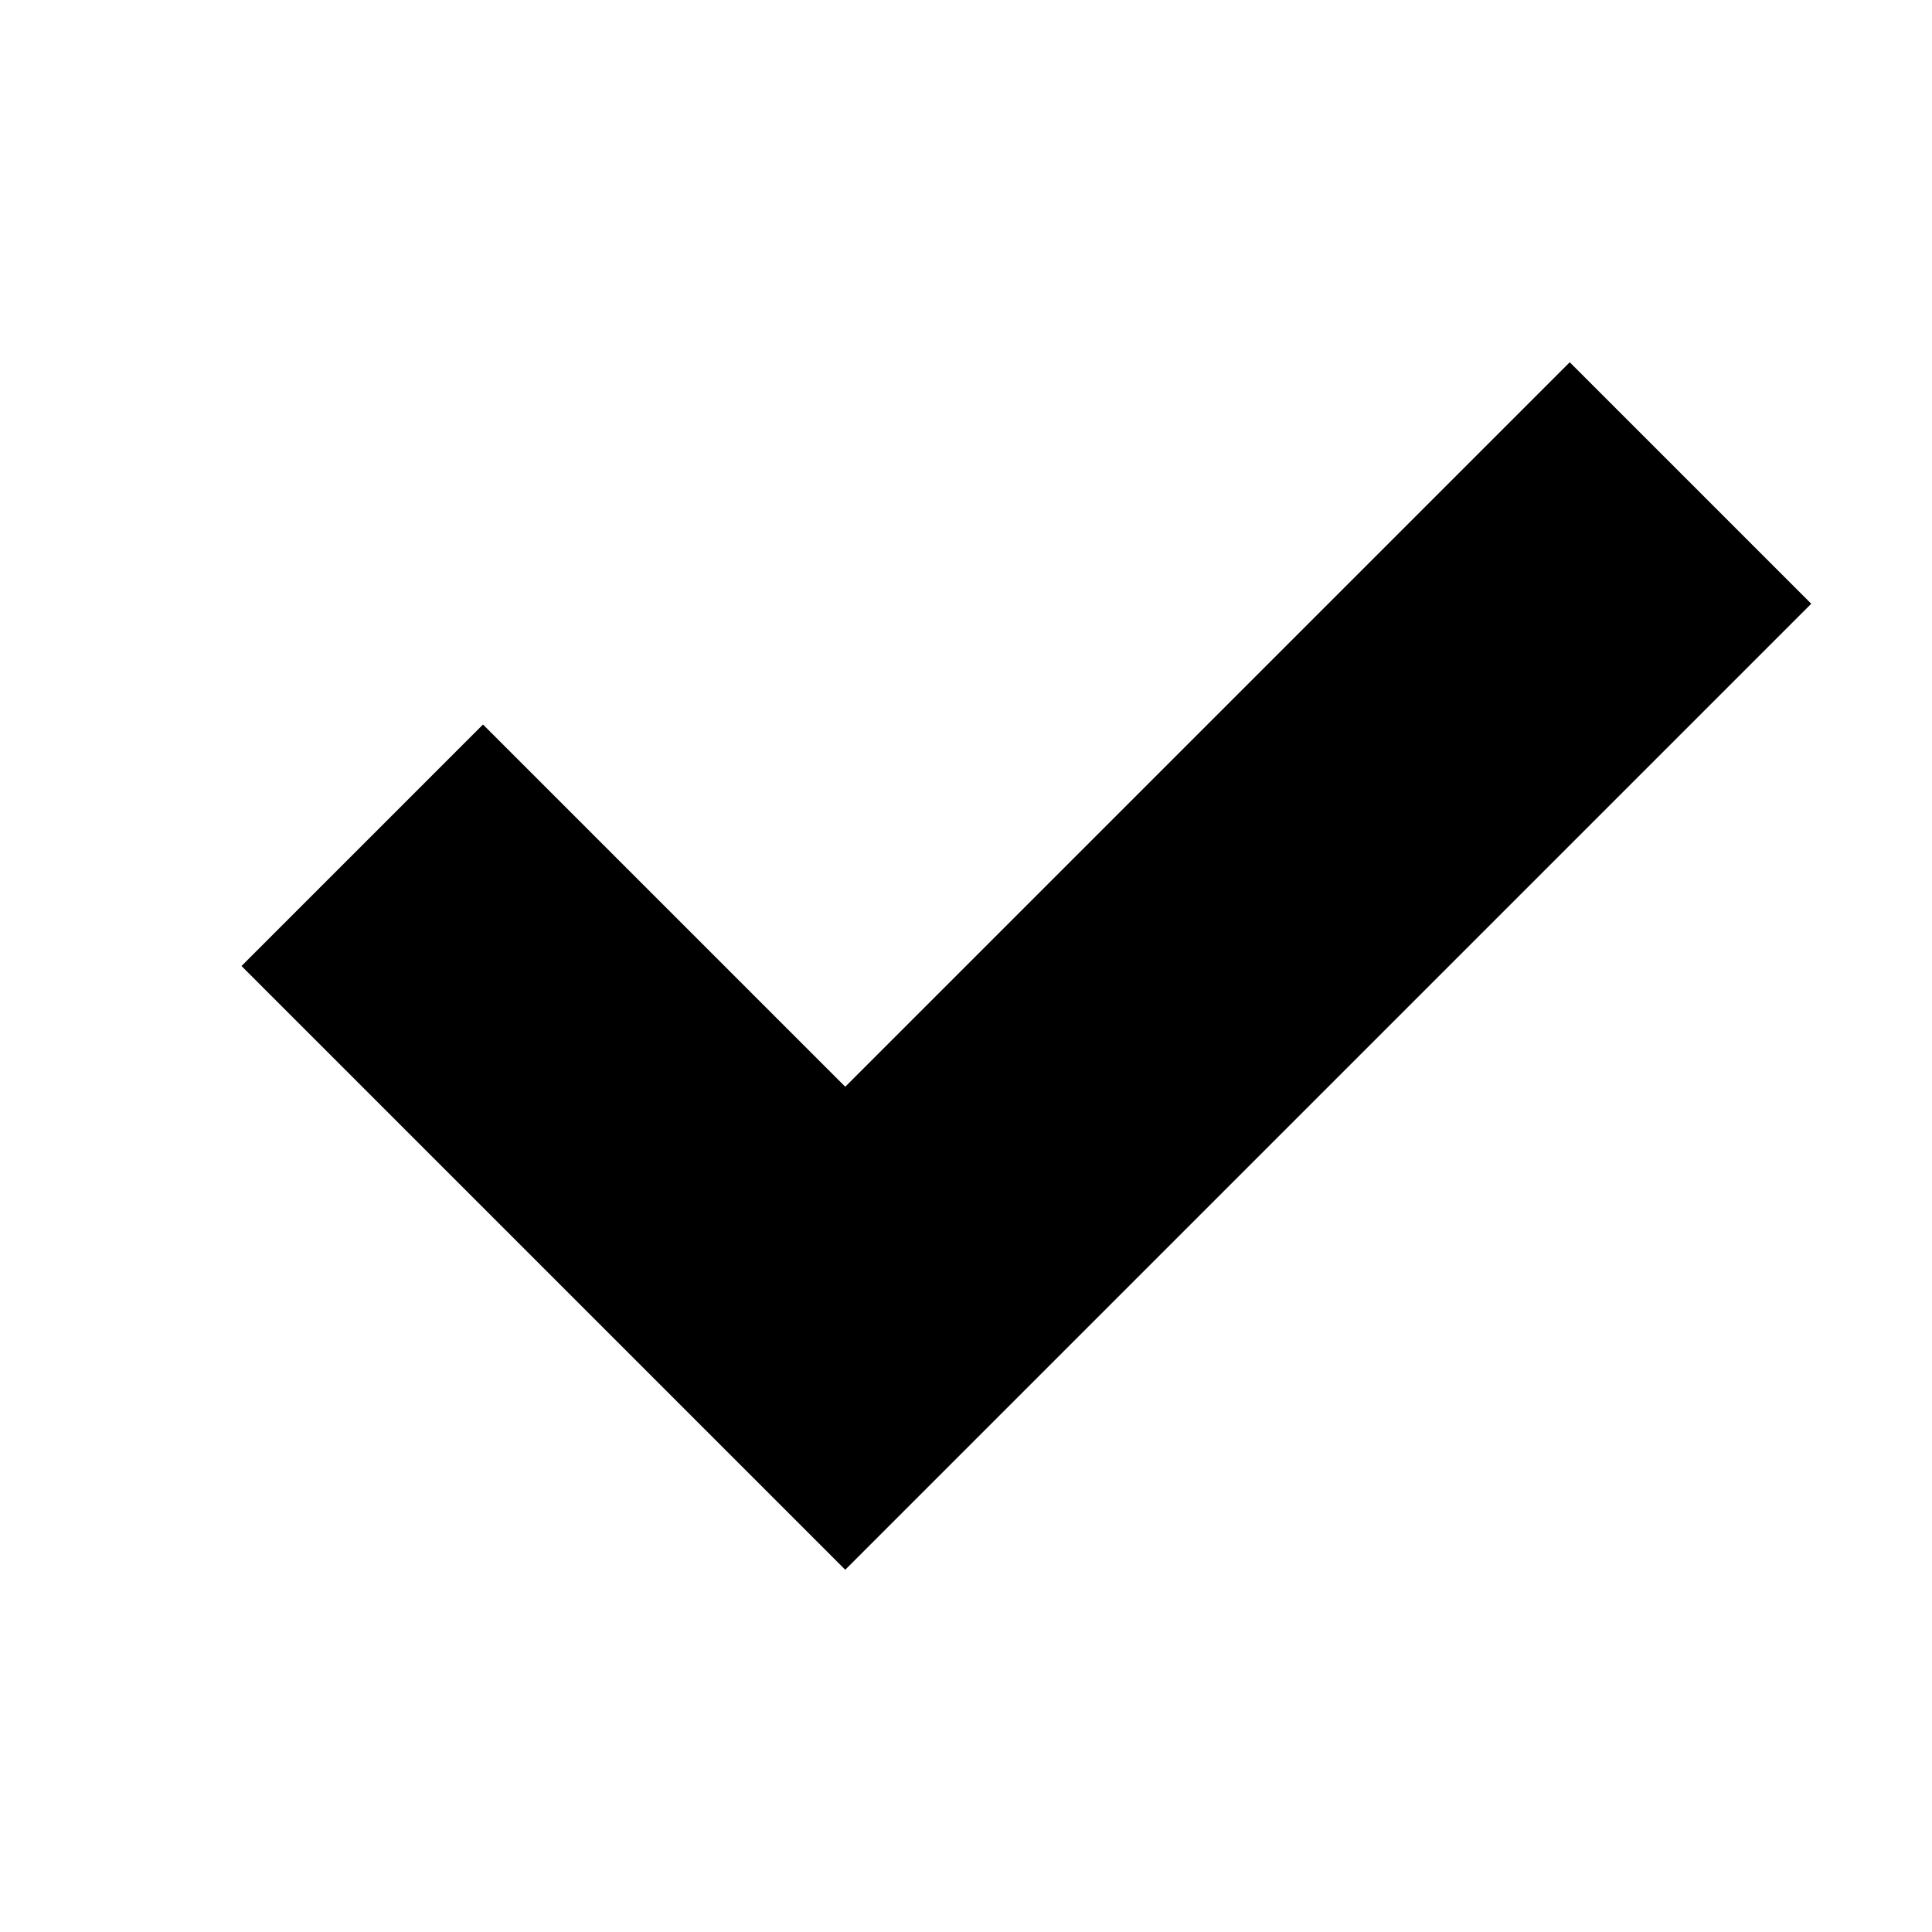
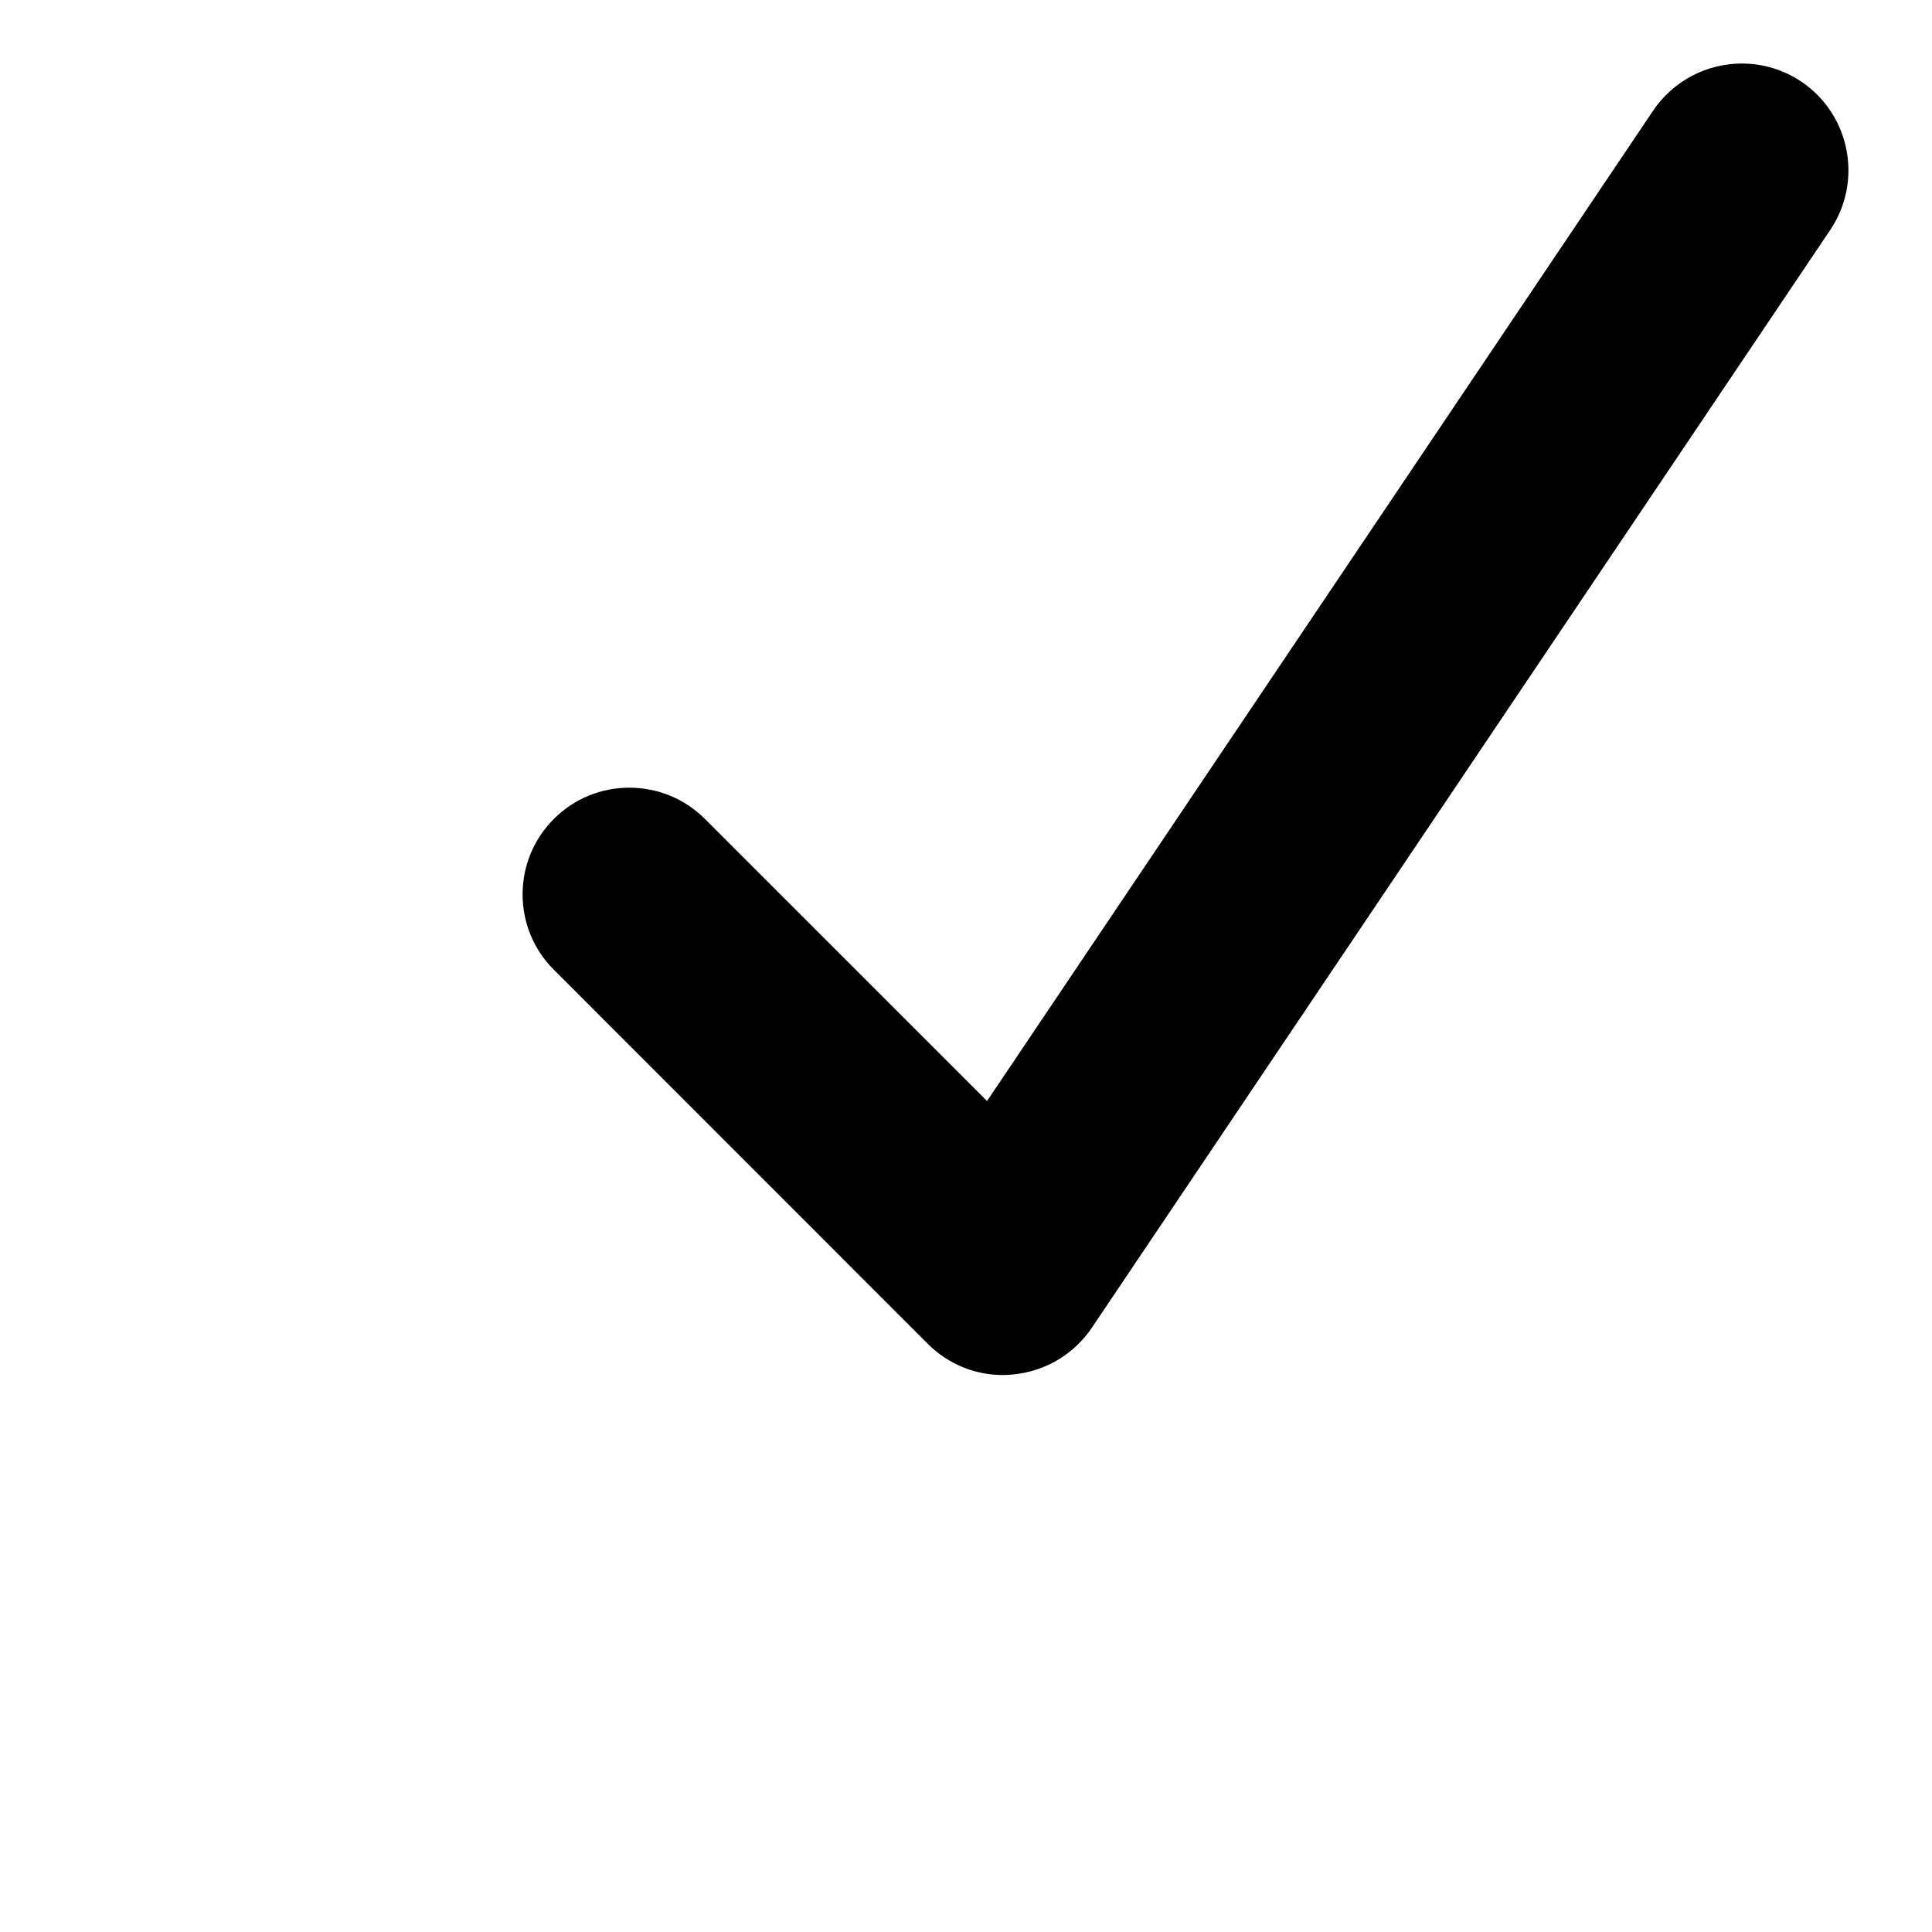
- <svg xmlns="http://www.w3.org/2000/svg" viewBox="0 0 32 32">
-   <path d="M14 18L26 6l4 4-16 16L4 16l4-4z" />
+ <svg xmlns="http://www.w3.org/2000/svg" viewBox="0 0 96 96">
+   <path d="M49.844 68.325c-1.416 0-2.748-.554-3.75-1.557L27.524 48.19c-1.004-1-1.556-2.333-1.556-3.75s.552-2.748 1.555-3.75c1-1 2.333-1.55 3.75-1.55s2.75.55 3.753 1.552l14.02 14.017L82.14 5.502c.99-1.468 2.64-2.345 4.412-2.345 1.054 0 2.075.31 2.956.9 2.424 1.632 3.07 4.935 1.44 7.362L54.25 65.98c-.892 1.316-2.312 2.162-3.895 2.314-.185.02-.345.03-.51.03z" />
</svg>
